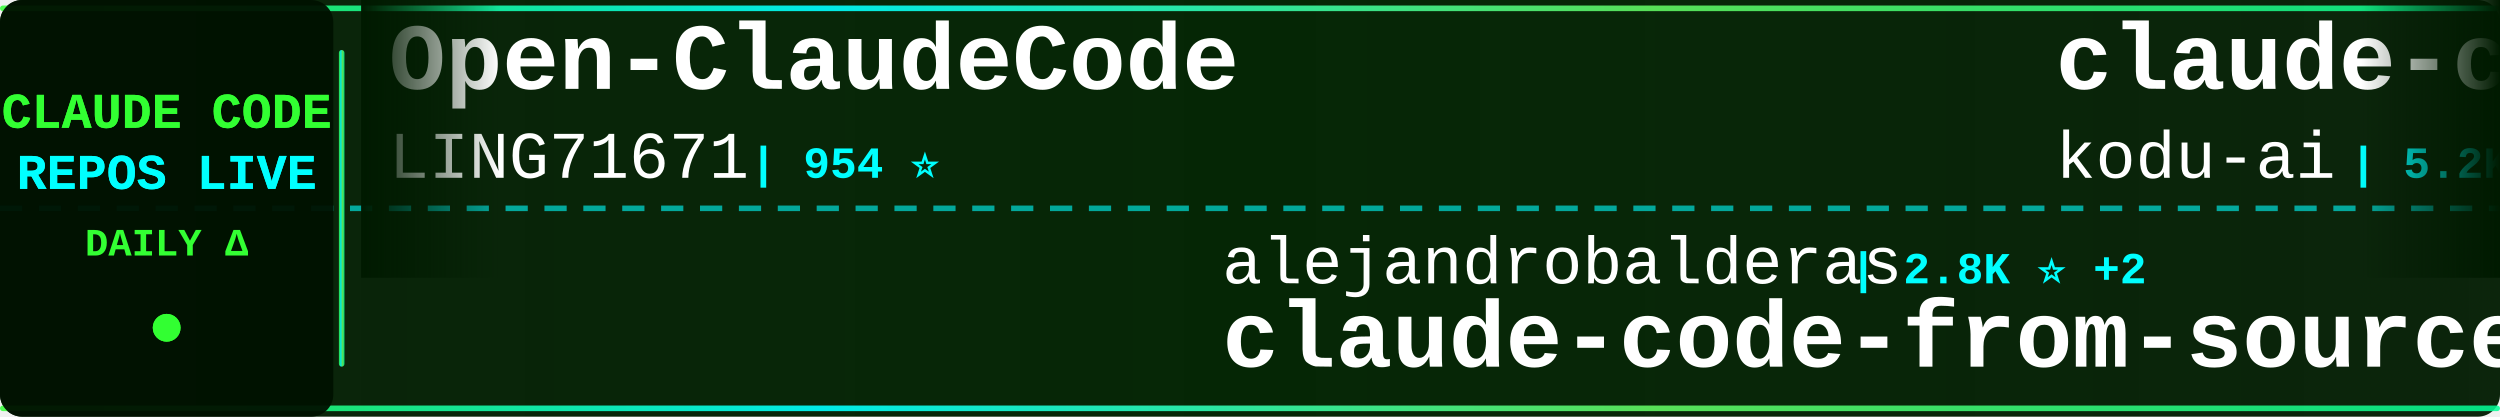
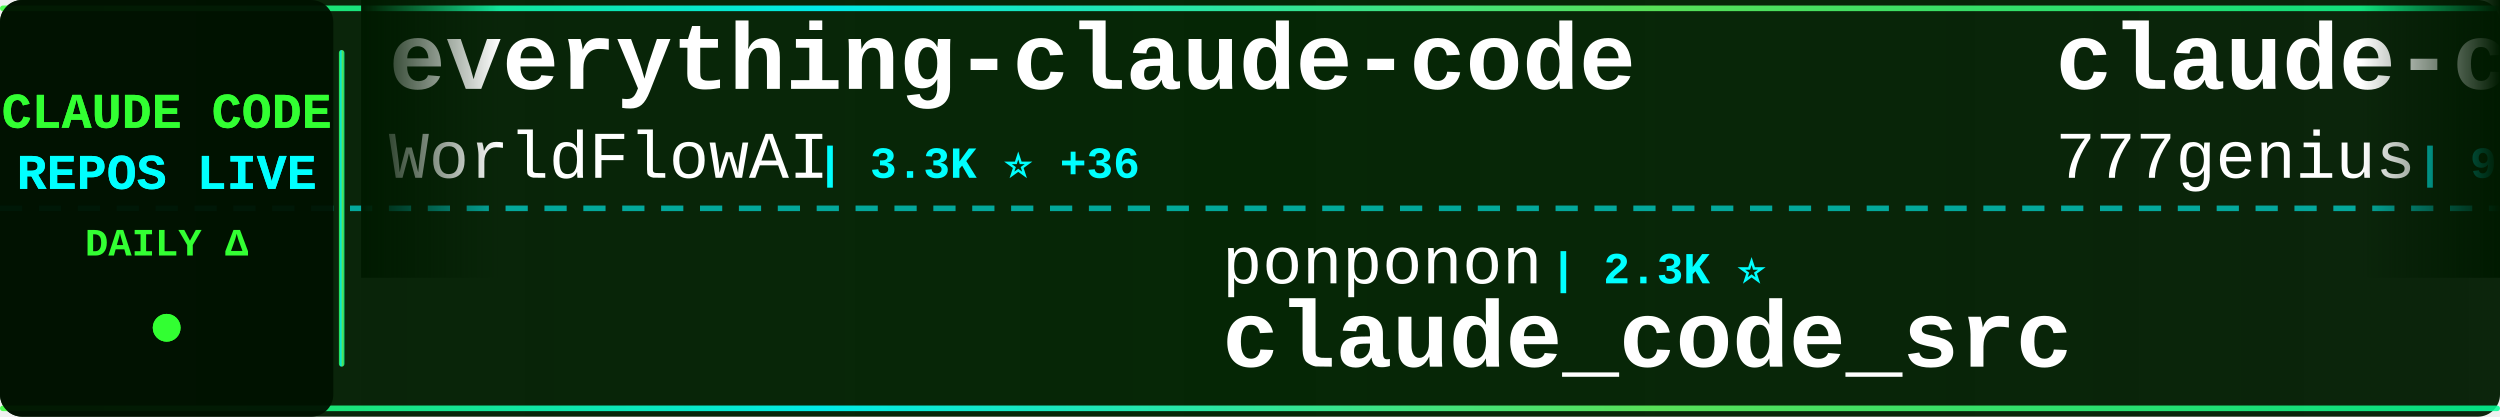
<svg xmlns="http://www.w3.org/2000/svg" width="900" height="150">
  <defs>
    <linearGradient id="tickerBg" x1="0%" y1="0%" x2="100%" y2="0%">
      <stop offset="0%" style="stop-color:#001a00;stop-opacity:0.95" />
      <stop offset="50%" style="stop-color:#002200;stop-opacity:0.98" />
      <stop offset="100%" style="stop-color:#001a00;stop-opacity:0.95" />
    </linearGradient>
    <linearGradient id="borderGrad" x1="0%" y1="0%" x2="100%" y2="0%">
      <stop offset="0%" style="stop-color:#33ff33;stop-opacity:0.85">
        <animate attributeName="stop-opacity" values="0.85;1;0.85" dur="2s" repeatCount="indefinite" />
      </stop>
      <stop offset="33%" style="stop-color:#00ffff;stop-opacity:0.9">
        <animate attributeName="stop-opacity" values="0.9;1;0.9" dur="2.2s" repeatCount="indefinite" />
      </stop>
      <stop offset="66%" style="stop-color:#66ff66;stop-opacity:0.85">
        <animate attributeName="stop-opacity" values="0.85;1;0.85" dur="1.8s" repeatCount="indefinite" />
      </stop>
      <stop offset="100%" style="stop-color:#00ff99;stop-opacity:0.85">
        <animate attributeName="stop-opacity" values="0.85;1;0.85" dur="2s" repeatCount="indefinite" />
      </stop>
    </linearGradient>
    <filter id="textGlow">
      <feGaussianBlur stdDeviation="0.1" result="coloredBlur" />
      <feMerge>
        <feMergeNode in="coloredBlur" />
        <feMergeNode in="SourceGraphic" />
      </feMerge>
    </filter>
    <filter id="metricGlow">
      <feGaussianBlur stdDeviation="0.2" result="coloredBlur" />
      <feMerge>
        <feMergeNode in="coloredBlur" />
        <feMergeNode in="SourceGraphic" />
      </feMerge>
    </filter>
    <linearGradient id="leftFade" x1="0%" y1="0%" x2="100%" y2="0%">
      <stop offset="0%" style="stop-color:#001a00;stop-opacity:1" />
      <stop offset="100%" style="stop-color:#001a00;stop-opacity:0" />
    </linearGradient>
    <linearGradient id="rightFade" x1="0%" y1="0%" x2="100%" y2="0%">
      <stop offset="0%" style="stop-color:#001a00;stop-opacity:0" />
      <stop offset="100%" style="stop-color:#001a00;stop-opacity:1" />
    </linearGradient>
  </defs>
  <rect width="900" height="150" fill="url(#tickerBg)" rx="8" />
  <rect x="0" y="2" width="900" height="2" fill="url(#borderGrad)" rx="1" />
  <rect x="0" y="146" width="900" height="2" fill="url(#borderGrad)" rx="1" />
  <line x1="0" y1="75" x2="900" y2="75" stroke="#00ffff" stroke-width="2" stroke-dasharray="8 6" opacity="0.6" />
  <rect x="0" y="0" width="120" height="150" fill="#001100" opacity="0.95" rx="8" />
  <text x="60" y="46" font-family="'Courier New', monospace" font-size="18" font-weight="bold" fill="#33ff33" text-anchor="middle" filter="url(#textGlow)">
    CLAUDE CODE
  </text>
  <text x="60" y="68" font-family="'Courier New', monospace" font-size="18" font-weight="bold" fill="#00ffff" text-anchor="middle" filter="url(#textGlow)">
    REPOS LIVE
  </text>
  <text x="60" y="92" font-family="'Courier New', monospace" font-size="14" font-weight="bold" fill="#33ff33" text-anchor="middle">
    DAILY Δ
  </text>
  <circle cx="60" cy="118" r="5" fill="#33ff33" filter="url(#metricGlow)">
    <animate attributeName="r" values="4;6;4" dur="1.5s" repeatCount="indefinite" />
    <animate attributeName="opacity" values="0.6;1;0.6" dur="1.5s" repeatCount="indefinite" />
  </circle>
  <rect x="122" y="18" width="2" height="114" fill="url(#borderGrad)" rx="1" />
  <clipPath id="tickerClip">
    <rect x="130" y="0" width="770" height="150" />
  </clipPath>
  <g clip-path="url(#tickerClip)">
    <g id="tickerItems">
      <animateTransform attributeName="transform" attributeType="XML" type="translate" from="0 0" to="-3000 0" dur="54s" repeatCount="indefinite" />
      <g transform="translate(0, 0)">
-         <text x="140" y="32" font-family="'Courier New', monospace" font-size="34" font-weight="bold" fill="#ffffff">Open-ClaudeCode</text>
-         <text x="140" y="64" font-family="'Courier New', monospace" font-size="24" font-weight="normal" fill="#ffffff" opacity="1.0">LING71671</text>
-         <text x="270" y="64" font-family="'Courier New', monospace" font-size="16" font-weight="bold" fill="#00ffff"> | 954 ⭐</text>
+         <text x="140" y="32" font-family="'Courier New', monospace" font-size="34" font-weight="bold" fill="#ffffff">everything-claude-code</text>
+         <text x="140" y="64" font-family="'Courier New', monospace" font-size="24" font-weight="normal" fill="#ffffff" opacity="1.0">WorldFlowAI</text>
+         <text x="294" y="64" font-family="'Courier New', monospace" font-size="16" font-weight="bold" fill="#00ffff"> | 3.3K ⭐ +36</text>
      </g>
      <g transform="translate(300, 0)">
-         <text x="140" y="102" font-family="'Courier New', monospace" font-size="24" font-weight="normal" fill="#ffffff" opacity="1.0">alejandrobalderas</text>
-         <text x="366" y="102" font-family="'Courier New', monospace" font-size="16" font-weight="bold" fill="#00ffff"> | 2.8K ⭐ +2</text>
-         <text x="140" y="132" font-family="'Courier New', monospace" font-size="34" font-weight="bold" fill="#ffffff">claude-code-from-source</text>
+         <text x="140" y="102" font-family="'Courier New', monospace" font-size="24" font-weight="normal" fill="#ffffff" opacity="1.0">ponponon</text>
+         <text x="258" y="102" font-family="'Courier New', monospace" font-size="16" font-weight="bold" fill="#00ffff"> | 2.3K ⭐</text>
+         <text x="140" y="132" font-family="'Courier New', monospace" font-size="34" font-weight="bold" fill="#ffffff">claude_code_src</text>
      </g>
      <g transform="translate(600, 0)">
-         <text x="140" y="32" font-family="'Courier New', monospace" font-size="34" font-weight="bold" fill="#ffffff">claude-coder</text>
-         <text x="140" y="64" font-family="'Courier New', monospace" font-size="24" font-weight="normal" fill="#ffffff" opacity="1.0">kodu-ai</text>
-         <text x="246" y="64" font-family="'Courier New', monospace" font-size="16" font-weight="bold" fill="#00ffff"> | 5.2K ⭐</text>
+         <text x="140" y="32" font-family="'Courier New', monospace" font-size="34" font-weight="bold" fill="#ffffff">claude-code-source-code</text>
+         <text x="140" y="64" font-family="'Courier New', monospace" font-size="24" font-weight="normal" fill="#ffffff" opacity="1.0">777genius</text>
+         <text x="270" y="64" font-family="'Courier New', monospace" font-size="16" font-weight="bold" fill="#00ffff"> | 933 ⭐</text>
      </g>
      <g transform="translate(900, 0)">
-         <text x="140" y="102" font-family="'Courier New', monospace" font-size="24" font-weight="normal" fill="#ffffff" opacity="1.0">WorldFlowAI</text>
-         <text x="294" y="102" font-family="'Courier New', monospace" font-size="16" font-weight="bold" fill="#00ffff"> | 3.2K ⭐ +15</text>
-         <text x="140" y="132" font-family="'Courier New', monospace" font-size="34" font-weight="bold" fill="#ffffff">everything-claude-code</text>
+         <text x="140" y="102" font-family="'Courier New', monospace" font-size="24" font-weight="normal" fill="#ffffff" opacity="1.0">chauncygu</text>
+         <text x="270" y="102" font-family="'Courier New', monospace" font-size="16" font-weight="bold" fill="#00ffff"> | 2.8K ⭐</text>
+         <text x="140" y="132" font-family="'Courier New', monospace" font-size="34" font-weight="bold" fill="#ffffff">collection-claude-code-s...</text>
      </g>
      <g transform="translate(1200, 0)">
-         <text x="140" y="32" font-family="'Courier New', monospace" font-size="34" font-weight="bold" fill="#ffffff">Claude-Code</text>
-         <text x="140" y="64" font-family="'Courier New', monospace" font-size="24" font-weight="normal" fill="#ffffff" opacity="1.0">pengchengneo</text>
-         <text x="306" y="64" font-family="'Courier New', monospace" font-size="16" font-weight="bold" fill="#00ffff"> | 1.8K ⭐</text>
-       </g>
-       <g transform="translate(1500, 0)">
-         <text x="140" y="102" font-family="'Courier New', monospace" font-size="24" font-weight="normal" fill="#ffffff" opacity="1.0">JrCx7scC</text>
-         <text x="258" y="102" font-family="'Courier New', monospace" font-size="16" font-weight="bold" fill="#00ffff"> | 376 ⭐</text>
-         <text x="140" y="132" font-family="'Courier New', monospace" font-size="34" font-weight="bold" fill="#ffffff">claude-code-source</text>
-       </g>
-       <g transform="translate(1800, 0)">
        <text x="140" y="32" font-family="'Courier New', monospace" font-size="34" font-weight="bold" fill="#ffffff">claude-code-prompts</text>
        <text x="140" y="64" font-family="'Courier New', monospace" font-size="24" font-weight="normal" fill="#ffffff" opacity="1.0">repowise-dev</text>
        <text x="306" y="64" font-family="'Courier New', monospace" font-size="16" font-weight="bold" fill="#00ffff"> | 1.2K ⭐</text>
      </g>
+       <g transform="translate(1500, 0)">
+         <text x="140" y="102" font-family="'Courier New', monospace" font-size="24" font-weight="normal" fill="#ffffff" opacity="1.0">ykdojo</text>
+         <text x="234" y="102" font-family="'Courier New', monospace" font-size="16" font-weight="bold" fill="#00ffff"> | 10.1K ⭐ +1</text>
+         <text x="140" y="132" font-family="'Courier New', monospace" font-size="34" font-weight="bold" fill="#ffffff">claude-code-tips</text>
+       </g>
+       <g transform="translate(1800, 0)">
+         <text x="140" y="32" font-family="'Courier New', monospace" font-size="34" font-weight="bold" fill="#ffffff">ECC</text>
+         <text x="140" y="64" font-family="'Courier New', monospace" font-size="24" font-weight="normal" fill="#ffffff" opacity="1.0">affaan-m</text>
+         <text x="258" y="64" font-family="'Courier New', monospace" font-size="16" font-weight="bold" fill="#00ffff"> | 262.4K ⭐ +281</text>
+       </g>
      <g transform="translate(2100, 0)">
-         <text x="140" y="102" font-family="'Courier New', monospace" font-size="24" font-weight="normal" fill="#ffffff" opacity="1.0">nicedreamzapp</text>
-         <text x="318" y="102" font-family="'Courier New', monospace" font-size="16" font-weight="bold" fill="#00ffff"> | 3.3K ⭐ +2</text>
-         <text x="140" y="132" font-family="'Courier New', monospace" font-size="34" font-weight="bold" fill="#ffffff">claude-code-local</text>
+         <text x="140" y="102" font-family="'Courier New', monospace" font-size="24" font-weight="normal" fill="#ffffff" opacity="1.0">Windy3f3f3f3f</text>
+         <text x="318" y="102" font-family="'Courier New', monospace" font-size="16" font-weight="bold" fill="#00ffff"> | 3.6K ⭐ +3</text>
+         <text x="140" y="132" font-family="'Courier New', monospace" font-size="34" font-weight="bold" fill="#ffffff">how-claude-code-works</text>
      </g>
      <g transform="translate(2400, 0)">
-         <text x="140" y="32" font-family="'Courier New', monospace" font-size="34" font-weight="bold" fill="#ffffff">Claude-Code-Game-Studios</text>
-         <text x="140" y="64" font-family="'Courier New', monospace" font-size="24" font-weight="normal" fill="#ffffff" opacity="1.0">Donchitos</text>
-         <text x="270" y="64" font-family="'Courier New', monospace" font-size="16" font-weight="bold" fill="#00ffff"> | 25.2K ⭐ +5</text>
+         <text x="140" y="32" font-family="'Courier New', monospace" font-size="34" font-weight="bold" fill="#ffffff">claude-code-proxy</text>
+         <text x="140" y="64" font-family="'Courier New', monospace" font-size="24" font-weight="normal" fill="#ffffff" opacity="1.0">fuergaosi233</text>
+         <text x="306" y="64" font-family="'Courier New', monospace" font-size="16" font-weight="bold" fill="#00ffff"> | 2.8K ⭐ +1</text>
      </g>
      <g transform="translate(2700, 0)">
-         <text x="140" y="102" font-family="'Courier New', monospace" font-size="24" font-weight="normal" fill="#ffffff" opacity="1.0">sugyan</text>
-         <text x="234" y="102" font-family="'Courier New', monospace" font-size="16" font-weight="bold" fill="#00ffff"> | 1.1K ⭐</text>
-         <text x="140" y="132" font-family="'Courier New', monospace" font-size="34" font-weight="bold" fill="#ffffff">claude-code-webui</text>
+         <text x="140" y="102" font-family="'Courier New', monospace" font-size="24" font-weight="normal" fill="#ffffff" opacity="1.0">multica-ai</text>
+         <text x="282" y="102" font-family="'Courier New', monospace" font-size="16" font-weight="bold" fill="#00ffff"> | 214.1K ⭐ +61</text>
+         <text x="140" y="132" font-family="'Courier New', monospace" font-size="34" font-weight="bold" fill="#ffffff">andrej-karpathy-skills</text>
      </g>
      <g transform="translate(3000, 0)">
-         <text x="140" y="32" font-family="'Courier New', monospace" font-size="34" font-weight="bold" fill="#ffffff">Open-ClaudeCode</text>
-         <text x="140" y="64" font-family="'Courier New', monospace" font-size="24" font-weight="normal" fill="#ffffff" opacity="1.0">LING71671</text>
-         <text x="270" y="64" font-family="'Courier New', monospace" font-size="16" font-weight="bold" fill="#00ffff"> | 954 ⭐</text>
+         <text x="140" y="32" font-family="'Courier New', monospace" font-size="34" font-weight="bold" fill="#ffffff">everything-claude-code</text>
+         <text x="140" y="64" font-family="'Courier New', monospace" font-size="24" font-weight="normal" fill="#ffffff" opacity="1.0">WorldFlowAI</text>
+         <text x="294" y="64" font-family="'Courier New', monospace" font-size="16" font-weight="bold" fill="#00ffff"> | 3.3K ⭐ +36</text>
      </g>
      <g transform="translate(3300, 0)">
-         <text x="140" y="102" font-family="'Courier New', monospace" font-size="24" font-weight="normal" fill="#ffffff" opacity="1.0">alejandrobalderas</text>
-         <text x="366" y="102" font-family="'Courier New', monospace" font-size="16" font-weight="bold" fill="#00ffff"> | 2.8K ⭐ +2</text>
-         <text x="140" y="132" font-family="'Courier New', monospace" font-size="34" font-weight="bold" fill="#ffffff">claude-code-from-source</text>
+         <text x="140" y="102" font-family="'Courier New', monospace" font-size="24" font-weight="normal" fill="#ffffff" opacity="1.0">ponponon</text>
+         <text x="258" y="102" font-family="'Courier New', monospace" font-size="16" font-weight="bold" fill="#00ffff"> | 2.3K ⭐</text>
+         <text x="140" y="132" font-family="'Courier New', monospace" font-size="34" font-weight="bold" fill="#ffffff">claude_code_src</text>
      </g>
      <g transform="translate(3600, 0)">
-         <text x="140" y="32" font-family="'Courier New', monospace" font-size="34" font-weight="bold" fill="#ffffff">claude-coder</text>
-         <text x="140" y="64" font-family="'Courier New', monospace" font-size="24" font-weight="normal" fill="#ffffff" opacity="1.0">kodu-ai</text>
-         <text x="246" y="64" font-family="'Courier New', monospace" font-size="16" font-weight="bold" fill="#00ffff"> | 5.2K ⭐</text>
+         <text x="140" y="32" font-family="'Courier New', monospace" font-size="34" font-weight="bold" fill="#ffffff">claude-code-source-code</text>
+         <text x="140" y="64" font-family="'Courier New', monospace" font-size="24" font-weight="normal" fill="#ffffff" opacity="1.0">777genius</text>
+         <text x="270" y="64" font-family="'Courier New', monospace" font-size="16" font-weight="bold" fill="#00ffff"> | 933 ⭐</text>
      </g>
      <g transform="translate(3900, 0)">
-         <text x="140" y="102" font-family="'Courier New', monospace" font-size="24" font-weight="normal" fill="#ffffff" opacity="1.0">WorldFlowAI</text>
-         <text x="294" y="102" font-family="'Courier New', monospace" font-size="16" font-weight="bold" fill="#00ffff"> | 3.2K ⭐ +15</text>
-         <text x="140" y="132" font-family="'Courier New', monospace" font-size="34" font-weight="bold" fill="#ffffff">everything-claude-code</text>
+         <text x="140" y="102" font-family="'Courier New', monospace" font-size="24" font-weight="normal" fill="#ffffff" opacity="1.0">chauncygu</text>
+         <text x="270" y="102" font-family="'Courier New', monospace" font-size="16" font-weight="bold" fill="#00ffff"> | 2.8K ⭐</text>
+         <text x="140" y="132" font-family="'Courier New', monospace" font-size="34" font-weight="bold" fill="#ffffff">collection-claude-code-s...</text>
      </g>
    </g>
  </g>
  <rect x="130" y="0" width="50" height="100" fill="url(#leftFade)" />
  <rect x="850" y="0" width="50" height="100" fill="url(#rightFade)" />
</svg>
